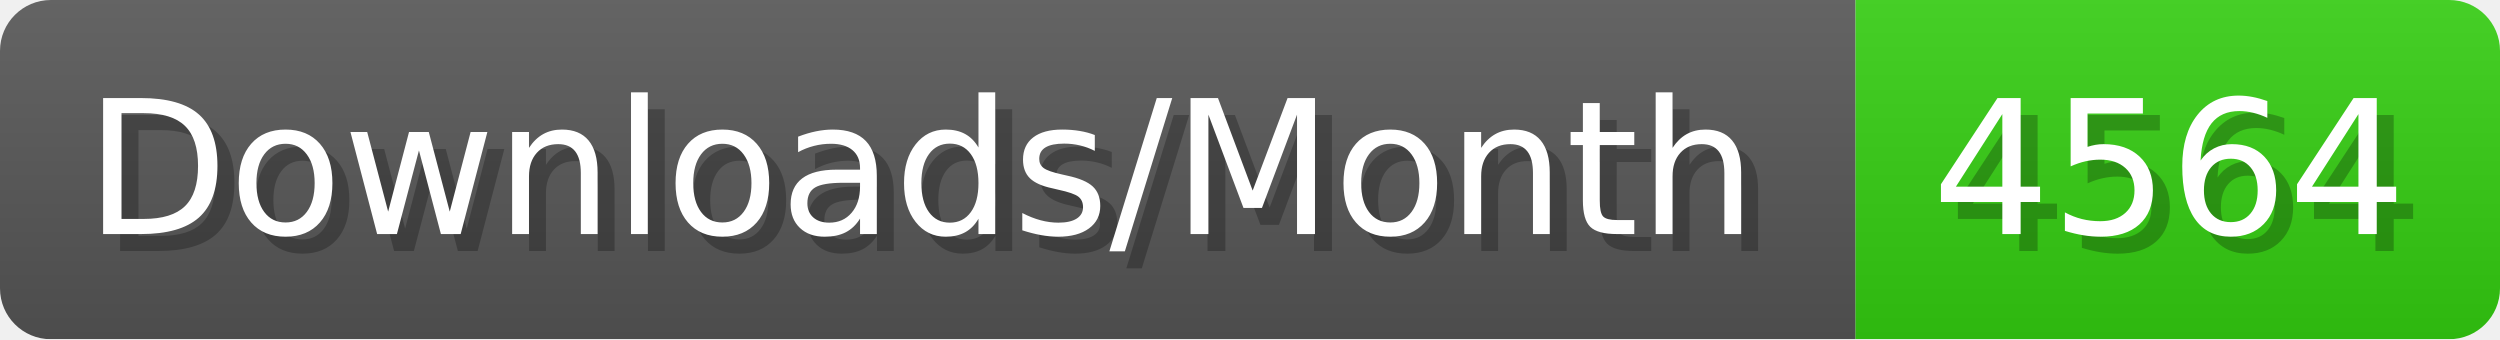
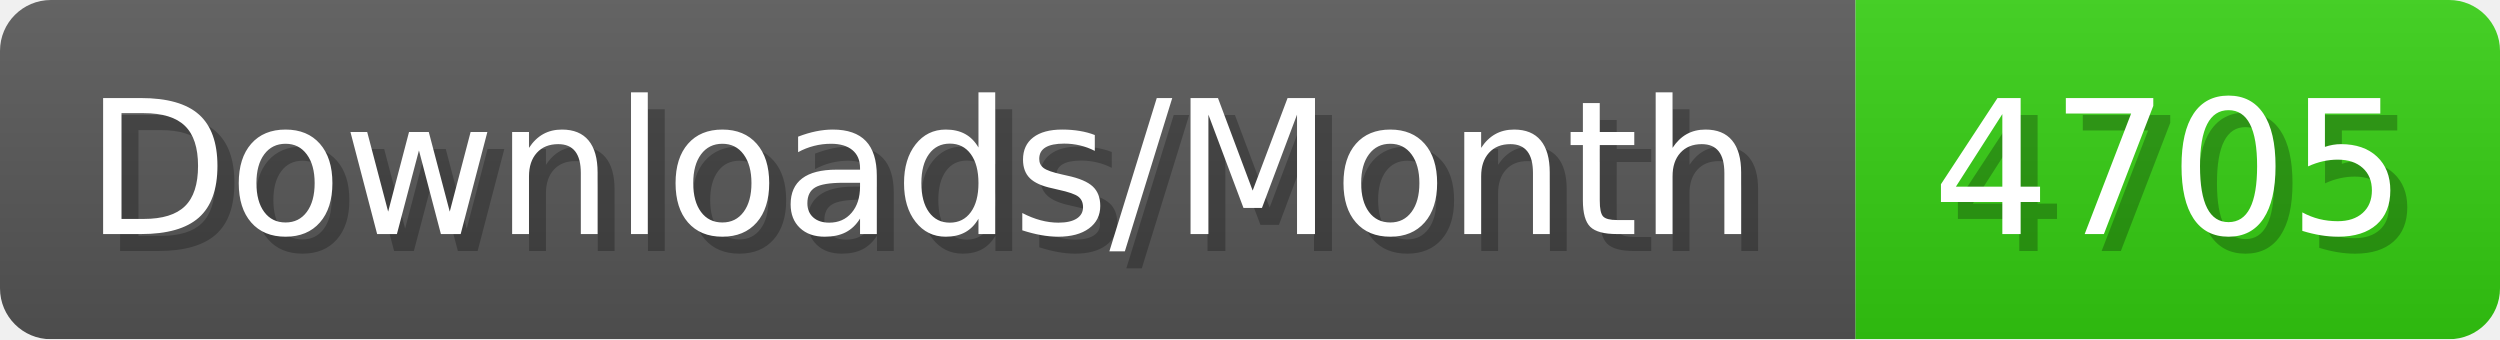
- <svg xmlns="http://www.w3.org/2000/svg" width="147.4" height="20" viewBox="0 0 1474 200" role="img" aria-label="Downloads/Month: 4564">
+ <svg xmlns="http://www.w3.org/2000/svg" width="147.4" height="20" viewBox="0 0 1474 200" role="img" aria-label="Downloads/Month: 4705">
  <linearGradient id="YlXUI" x2="0" y2="100%">
    <stop offset="0" stop-opacity=".1" stop-color="#EEE" />
    <stop offset="1" stop-opacity=".1" />
  </linearGradient>
  <mask id="JHhop">
    <rect width="1474" height="200" rx="30" fill="#FFF" />
  </mask>
  <g mask="url(#JHhop)">
    <rect width="1094" height="200" fill="#555" />
    <rect width="380" height="200" fill="#3C1" x="1094" />
    <rect width="1474" height="200" fill="url(#YlXUI)" />
  </g>
  <g aria-hidden="true" fill="#fff" text-anchor="start" font-family="Verdana,DejaVu Sans,sans-serif" font-size="110">
    <text x="60" y="148" textLength="994" fill="#000" opacity="0.25">Downloads/Month</text>
    <text x="50" y="138" textLength="994">Downloads/Month</text>
-     <text x="1149" y="148" textLength="280" fill="#000" opacity="0.25">4564</text>
-     <text x="1139" y="138" textLength="280">4564</text>
+     <text x="1149" y="148" textLength="280" fill="#000" opacity="0.25">4705</text>
+     <text x="1139" y="138" textLength="280">4705</text>
  </g>
</svg>
